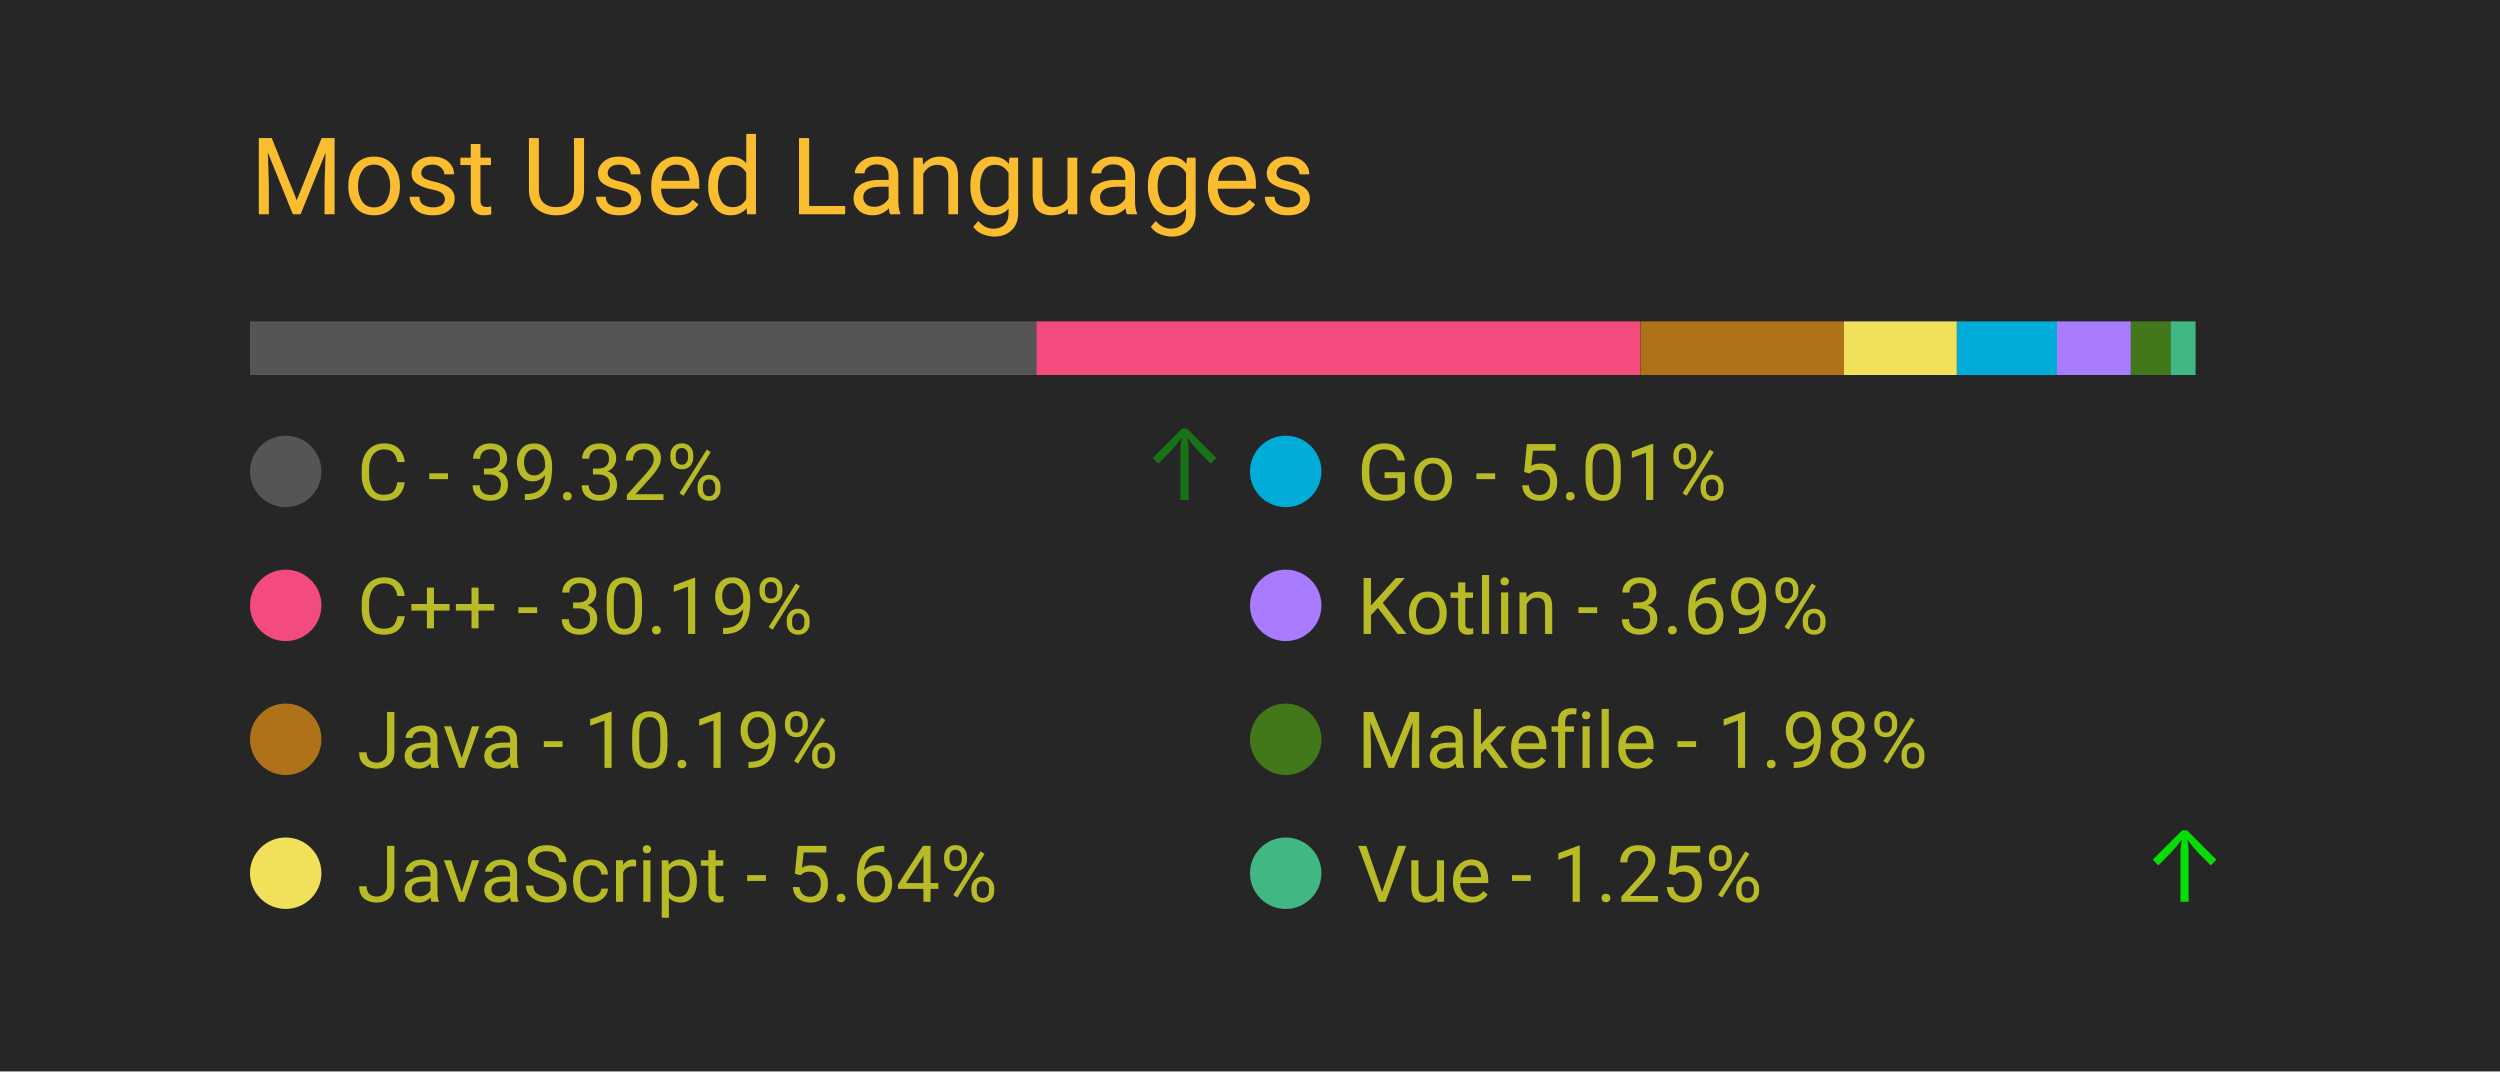
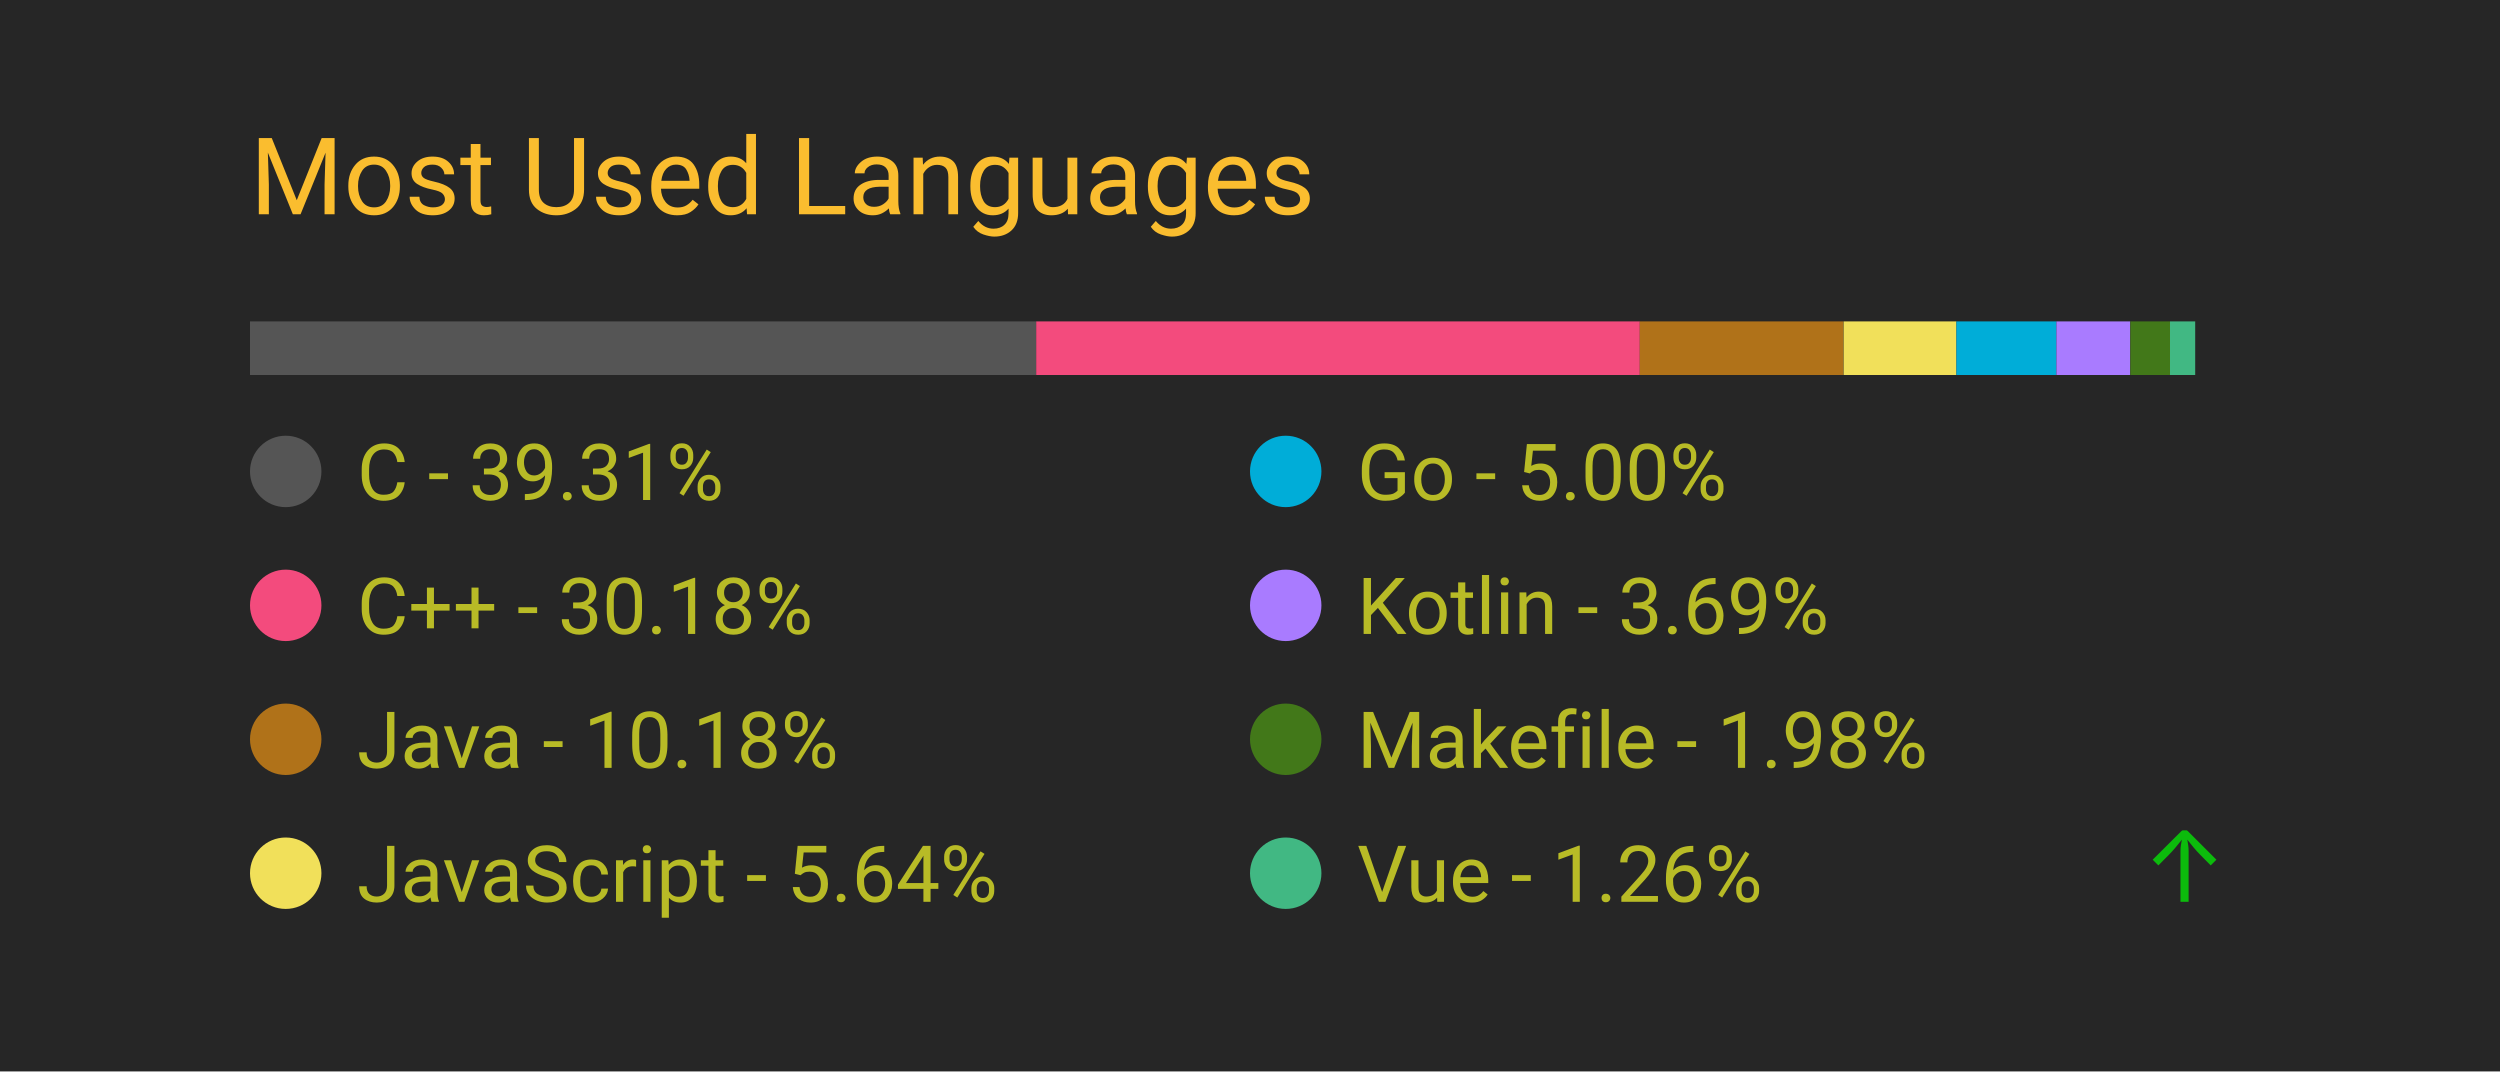
<svg xmlns="http://www.w3.org/2000/svg" width="350" height="150" viewBox="0 0 350 150">
  <style>
		.background {
			width: 100%;
			height: 100%;
			fill: #262626;
		}
		
		text {
			font-family: -apple-system, BlinkMacSystemFont, 'Segoe UI', Roboto, Oxygen, Ubuntu, Cantarell, 'Open Sans', 'Helvetica Neue', sans-serif;
		}

		.title {
			font-size: 15px;
			fill: #fabd2f;
		}

		.bar-segment {
			height: 100%;
		}

		.lang-name {
			font-size: 11px;
			fill: #b8bb26
		}

		.delta-arrow {
			font-size: 14px;
			fill: #00ff00;
		}
	</style>
  <rect class="background" />
  <text class="title" x="10%" y="20%">
		Most Used Languages
	</text>
  <svg x="10%" y="30%" width="80%" height="5%">
-     <rect class="bar-segment" x="0.00%" width="39.32%" fill="#555555" />
-     <rect class="bar-segment" x="39.32%" width="30.19%" fill="#f34b7d" />
-     <rect class="bar-segment" x="69.52%" width="10.19%" fill="#b07219" />
-     <rect class="bar-segment" x="79.70%" width="5.64%" fill="#f1e05a" />
-     <rect class="bar-segment" x="85.35%" width="5.01%" fill="#00ADD8" />
-     <rect class="bar-segment" x="90.35%" width="3.69%" fill="#A97BFF" />
-     <rect class="bar-segment" x="94.05%" width="1.98%" fill="#427819" />
-     <rect class="bar-segment" x="96.03%" width="1.25%" fill="#41b883" />
+     <rect class="bar-segment" x="0.00%" width="39.31%" fill="#555555" />
+     <rect class="bar-segment" x="39.31%" width="30.18%" fill="#f34b7d" />
+     <rect class="bar-segment" x="69.49%" width="10.18%" fill="#b07219" />
+     <rect class="bar-segment" x="79.68%" width="5.64%" fill="#f1e05a" />
+     <rect class="bar-segment" x="85.32%" width="5.00%" fill="#00ADD8" />
+     <rect class="bar-segment" x="90.32%" width="3.69%" fill="#A97BFF" />
+     <rect class="bar-segment" x="94.02%" width="1.98%" fill="#427819" />
+     <rect class="bar-segment" x="96.00%" width="1.26%" fill="#41b883" />
  </svg>
  <svg x="10%" y="40%" width="80%" height="50%">
    <svg y="0%" x="0%">
      <circle cx="5" cy="6" r="5" fill="#555555" />
      <text class="lang-name" x="15" y="10">
- 				C - 39.32%
+ 				C - 39.31%
			</text>
-       <text class="delta-arrow" dx="125" y="10" style="opacity: 35.71%">
+       <text class="delta-arrow" dx="125" y="10" style="opacity: 0.00%">
				↑
			</text>
    </svg>
    <svg y="25%" x="0%">
      <circle cx="5" cy="6" r="5" fill="#f34b7d" />
      <text class="lang-name" x="15" y="10">
- 				C++ - 30.19%
+ 				C++ - 30.18%
			</text>
      <text class="delta-arrow" dx="125" y="10" style="opacity: 0.00%">
				↑
			</text>
    </svg>
    <svg y="50%" x="0%">
      <circle cx="5" cy="6" r="5" fill="#b07219" />
      <text class="lang-name" x="15" y="10">
- 				Java - 10.19%
+ 				Java - 10.18%
			</text>
      <text class="delta-arrow" dx="125" y="10" style="opacity: 0.00%">
				↑
			</text>
    </svg>
    <svg y="75%" x="0%">
      <circle cx="5" cy="6" r="5" fill="#f1e05a" />
      <text class="lang-name" x="15" y="10">
				JavaScript - 5.64%
			</text>
      <text class="delta-arrow" dx="125" y="10" style="opacity: 0.00%">
				↑
			</text>
    </svg>
    <svg y="0%" x="50%">
      <circle cx="5" cy="6" r="5" fill="#00ADD8" />
      <text class="lang-name" x="15" y="10">
- 				Go - 5.01%
+ 				Go - 5.00%
			</text>
      <text class="delta-arrow" dx="125" y="10" style="opacity: 0.00%">
				↑
			</text>
    </svg>
    <svg y="25%" x="50%">
      <circle cx="5" cy="6" r="5" fill="#A97BFF" />
      <text class="lang-name" x="15" y="10">
				Kotlin - 3.69%
			</text>
      <text class="delta-arrow" dx="125" y="10" style="opacity: 0.00%">
				↑
			</text>
    </svg>
    <svg y="50%" x="50%">
      <circle cx="5" cy="6" r="5" fill="#427819" />
      <text class="lang-name" x="15" y="10">
				Makefile - 1.98%
			</text>
      <text class="delta-arrow" dx="125" y="10" style="opacity: 0.00%">
				↑
			</text>
    </svg>
    <svg y="75%" x="50%">
      <circle cx="5" cy="6" r="5" fill="#41b883" />
      <text class="lang-name" x="15" y="10">
- 				Vue - 1.25%
+ 				Vue - 1.26%
			</text>
-       <text class="delta-arrow" dx="125" y="10" style="opacity: 84.18%">
+       <text class="delta-arrow" dx="125" y="10" style="opacity: 68.55%">
				↑
			</text>
    </svg>
  </svg>
</svg>
